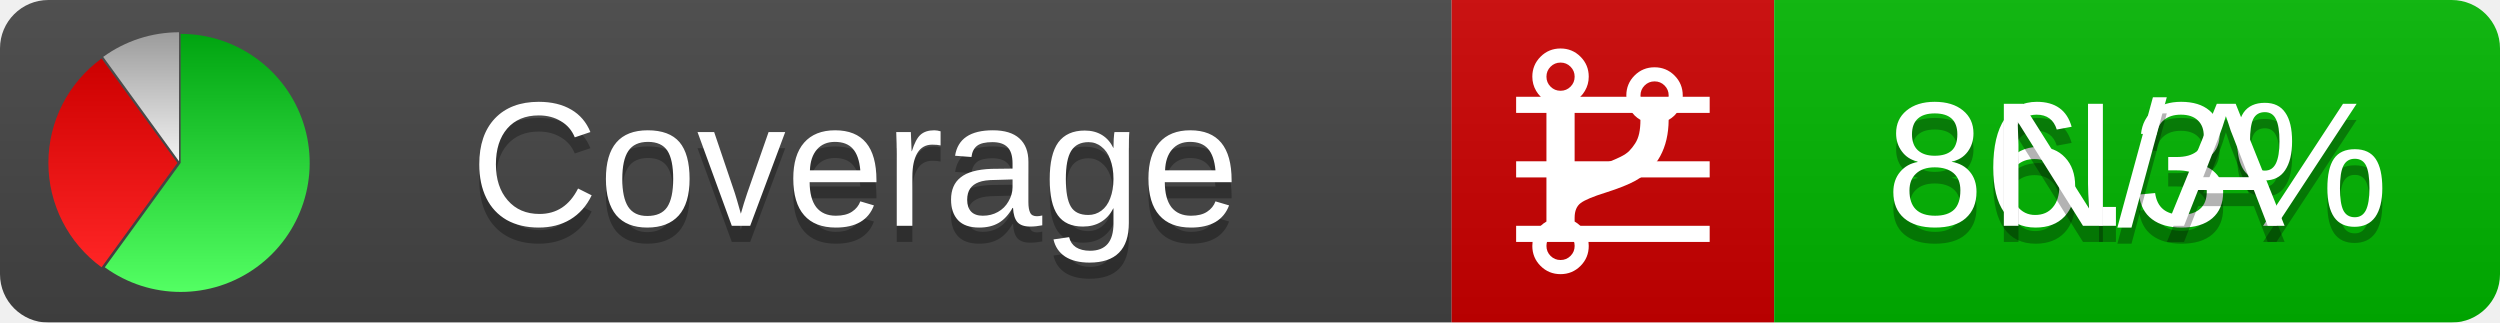
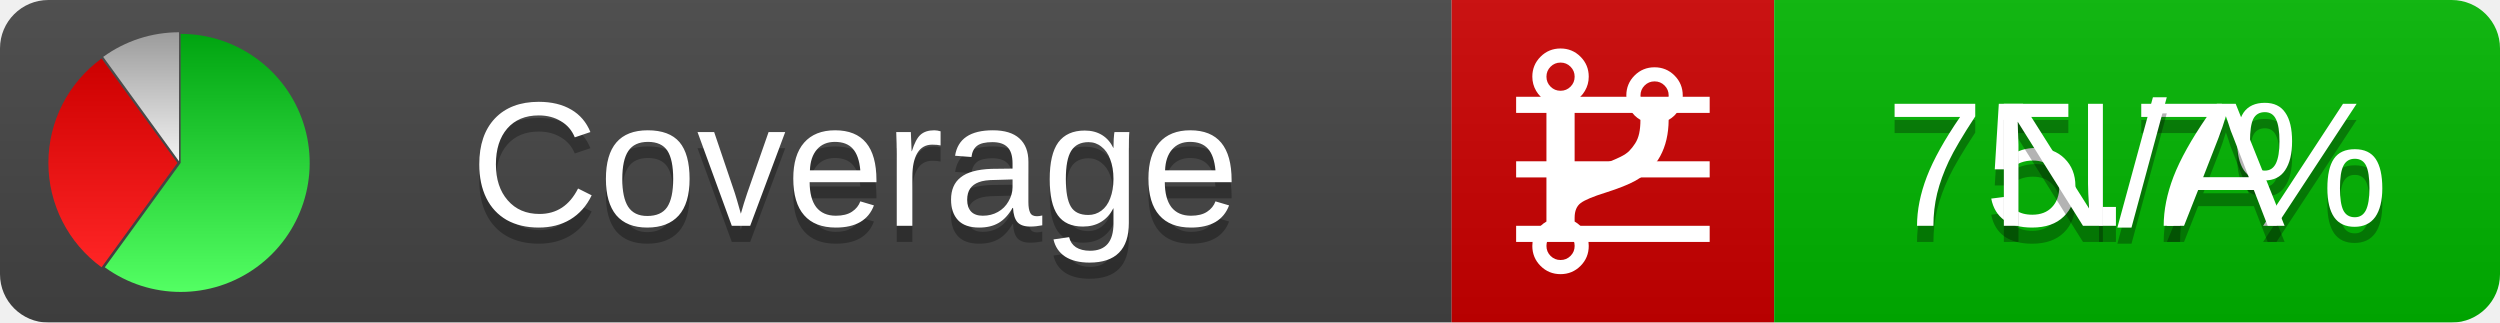
<svg xmlns="http://www.w3.org/2000/svg" xmlns:xlink="http://www.w3.org/1999/xlink" width="155" height="20">
  <style type="text/css">
          
            @keyframes fadeout {
              0 % { visibility: visible; opacity: 1; }
              40% { visibility: visible; opacity: 1; }
              50% { visibility: hidden; opacity: 0; }
              90% { visibility: hidden; opacity: 0; }
              100% { visibility: visible; opacity: 1; }
            }
            @keyframes fadein {
              0% { visibility: hidden; opacity: 0; }
              40% { visibility: hidden; opacity: 0; }
              50% { visibility: visible; opacity: 1; }
              90% { visibility: visible; opacity: 1; }
              100% { visibility: hidden; opacity: 0; }
            }
            .linecoverage {
                animation-duration: 10s;
                animation-name: fadeout;
                animation-iteration-count: infinite;
            }
            .branchcoverage {
                animation-duration: 10s;
                animation-name: fadein;
                animation-iteration-count: infinite;
            }
          
    </style>
  <defs>
    <linearGradient id="gradient" x2="0" y2="100%">
      <stop offset="0" stop-color="#bbb" stop-opacity=".1" />
      <stop offset="1" stop-opacity=".1" />
    </linearGradient>
    <linearGradient id="green" x2="0" y2="100%">
      <stop offset="0" stop-color="#00A410" />
      <stop offset="1" stop-color="#53FF63" />
    </linearGradient>
    <linearGradient id="red" x2="0" y2="100%">
      <stop offset="0" stop-color="#C00" />
      <stop offset="1" stop-color="#FF2525" />
    </linearGradient>
    <linearGradient id="gray" x2="0" y2="100%">
      <stop offset="0" stop-color="#9B9B9B" />
      <stop offset="1" stop-color="#F3F3F3" />
    </linearGradient>
    <mask id="mask">
      <rect width="155" height="20" rx="3" fill="#fff" />
    </mask>
    <g id="icon">
      <path style="fill:url(#green);" d="M205,202.5 l0,-200 a200,200 0 1,1 -117.558,361.803 z" />
      <path style="fill:url(#red);" d="M200,202.5 l-117.558,161.803 a200,200 0 0,1 0,-323.607 z" />
      <path style="fill:url(#gray);" d="M202.5,200 l-117.558,-161.803 a200,200 0 0,1 117.558,-38.196 z" />
    </g>
  </defs>
  <g mask="url(#mask)">
    <rect x="0" y="0" width="90" height="20" fill="#444" />
    <rect x="90" y="0" width="20" height="20" fill="#c00" />
    <rect x="110" y="0" width="45" height="20" fill="#00B600" />
    <rect x="0" y="0" width="155" height="20" fill="url(#gradient)" />
  </g>
  <g>
    <path class="linecoverage" stroke="#fff" d="M94 6.5 h12 M94 10.5 h12 M94 14.5 h12" />
    <path class="branchcoverage" fill="#fff" d="m 97.628,15.247 q 0,-0.364 -0.255,-0.619 -0.255,-0.255 -0.619,-0.255 -0.364,0 -0.619,0.255 -0.255,0.255 -0.255,0.619 0,0.364 0.255,0.619 0.255,0.255 0.619,0.255 0.364,0 0.619,-0.255 0.255,-0.255 0.255,-0.619 z m 0,-10.493 q 0,-0.364 -0.255,-0.619 -0.255,-0.255 -0.619,-0.255 -0.364,0 -0.619,0.255 -0.255,0.255 -0.255,0.619 0,0.364 0.255,0.619 0.255,0.255 0.619,0.255 0.364,0 0.619,-0.255 0.255,-0.255 0.255,-0.619 z m 5.83,1.166 q 0,-0.364 -0.255,-0.619 -0.255,-0.255 -0.619,-0.255 -0.364,0 -0.619,0.255 -0.255,0.255 -0.255,0.619 0,0.364 0.255,0.619 0.255,0.255 0.619,0.255 0.364,0 0.619,-0.255 0.255,-0.255 0.255,-0.619 z m 0.874,0 q 0,0.474 -0.237,0.879 -0.237,0.405 -0.638,0.633 -0.018,2.614 -2.059,3.771 -0.619,0.346 -1.849,0.738 -1.166,0.364 -1.544,0.647 -0.378,0.282 -0.378,0.911 l 0,0.237 q 0.401,0.228 0.638,0.633 0.237,0.405 0.237,0.879 0,0.729 -0.51,1.239 -0.51,0.51 -1.239,0.51 -0.729,0 -1.239,-0.51 -0.51,-0.51 -0.51,-1.239 0,-0.474 0.237,-0.879 0.237,-0.405 0.638,-0.633 l 0,-7.469 q -0.401,-0.228 -0.638,-0.633 -0.237,-0.405 -0.237,-0.879 0,-0.729 0.51,-1.239 0.51,-0.51 1.239,-0.51 0.729,0 1.239,0.51 0.51,0.51 0.51,1.239 0,0.474 -0.237,0.879 -0.237,0.405 -0.638,0.633 l 0,4.527 q 0.492,-0.237 1.403,-0.519 0.501,-0.155 0.797,-0.269 0.296,-0.114 0.642,-0.282 0.346,-0.169 0.537,-0.36 0.191,-0.191 0.369,-0.465 0.178,-0.273 0.255,-0.633 0.077,-0.36 0.077,-0.833 -0.401,-0.228 -0.638,-0.633 -0.237,-0.405 -0.237,-0.879 0,-0.729 0.51,-1.239 0.51,-0.51 1.239,-0.51 0.729,0 1.239,0.51 0.51,0.51 0.51,1.239 z" />
  </g>
  <g fill="#fff" text-anchor="middle" font-family="Verdana,Arial,Geneva,sans-serif" font-size="11">
    <a xlink:href="https://github.com/danielpalme/ReportGenerator" target="_top">
      <use xlink:href="#icon" transform="translate(3,2) scale(.04)" />
    </a>
    <text x="53" y="15" fill="#010101" fill-opacity=".3">Coverage</text>
    <text x="53" y="14" fill="#fff">Coverage</text>
-     <text class="linecoverage" x="132.5" y="15" fill="#010101" fill-opacity=".3">86.3%</text>
-     <text class="linecoverage" x="132.5" y="14">86.3%</text>
+     <text class="linecoverage" x="132.5" y="15" fill="#010101" fill-opacity=".3">75.7%</text>
+     <text class="linecoverage" x="132.5" y="14">75.7%</text>
    <text class="branchcoverage" x="132.5" y="15" fill="#010101" fill-opacity=".3">N/A</text>
    <text class="branchcoverage" x="132.5" y="14">N/A</text>
  </g>
  <g>
    <rect class="linecoverage" x="90" y="0" width="65" height="20" fill-opacity="0" />
    <rect class="branchcoverage" x="90" y="0" width="65" height="20" fill-opacity="0" />
  </g>
</svg>
